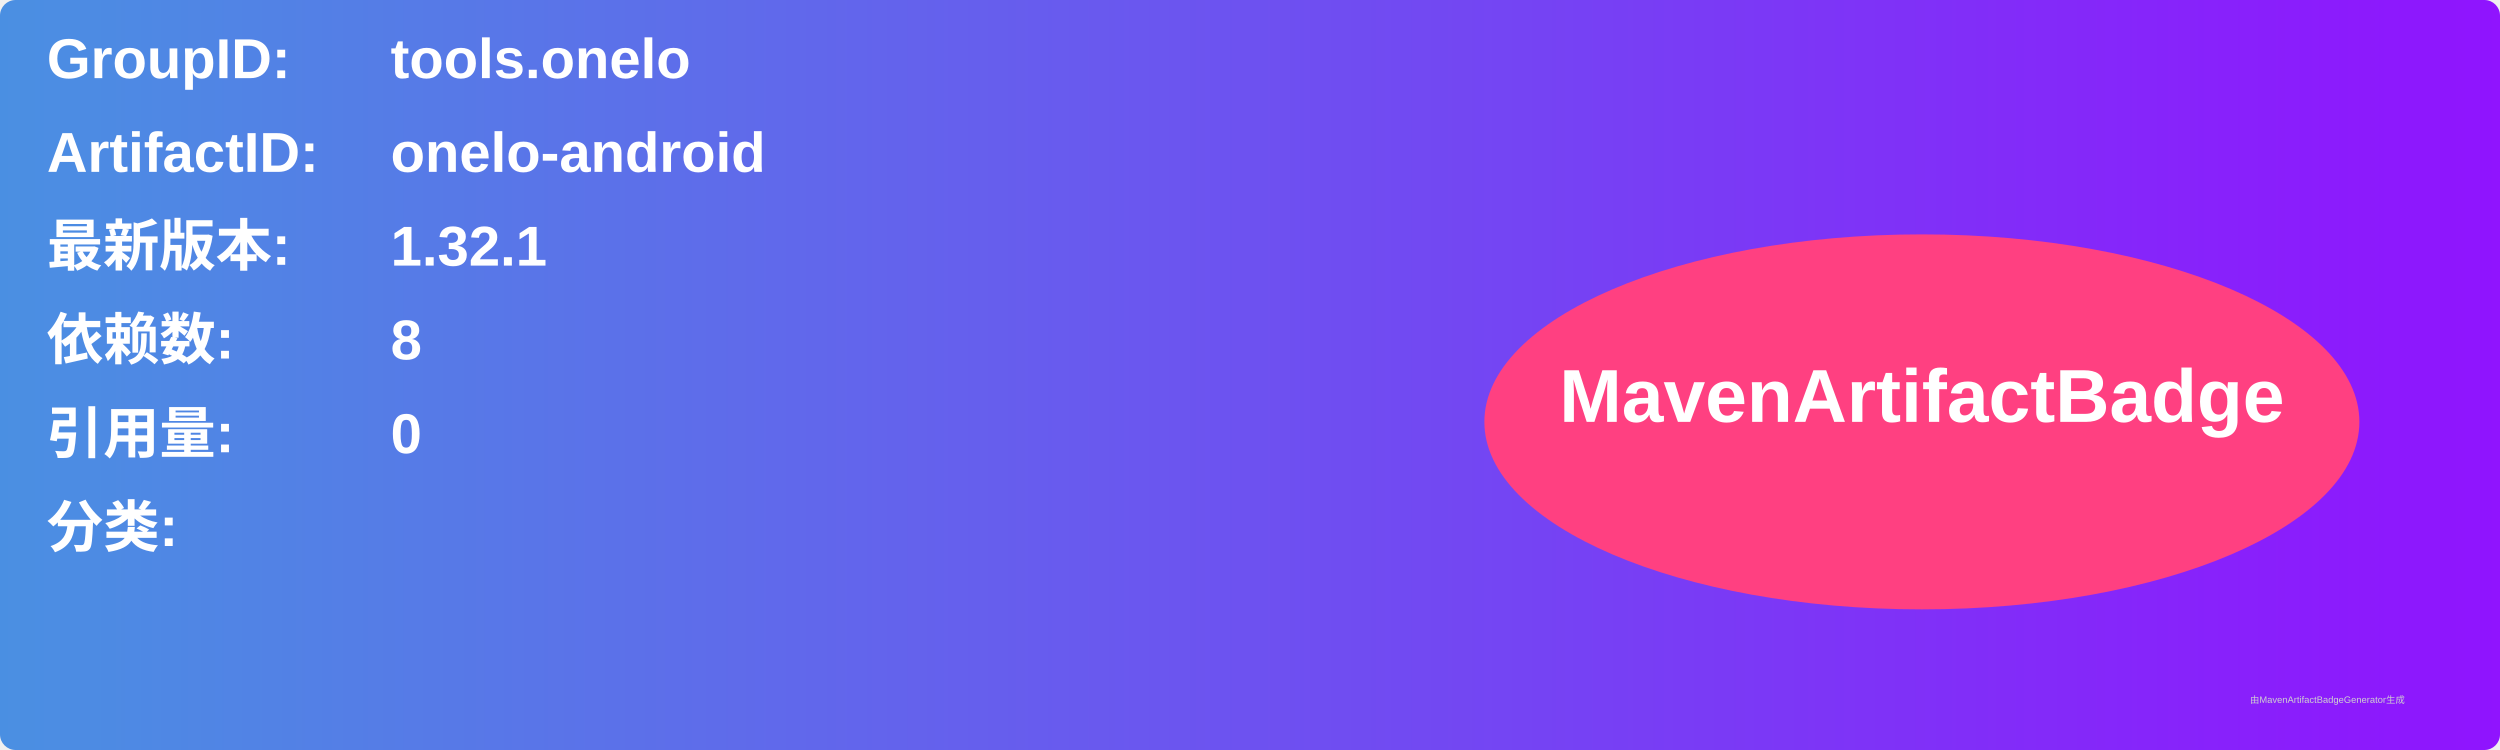
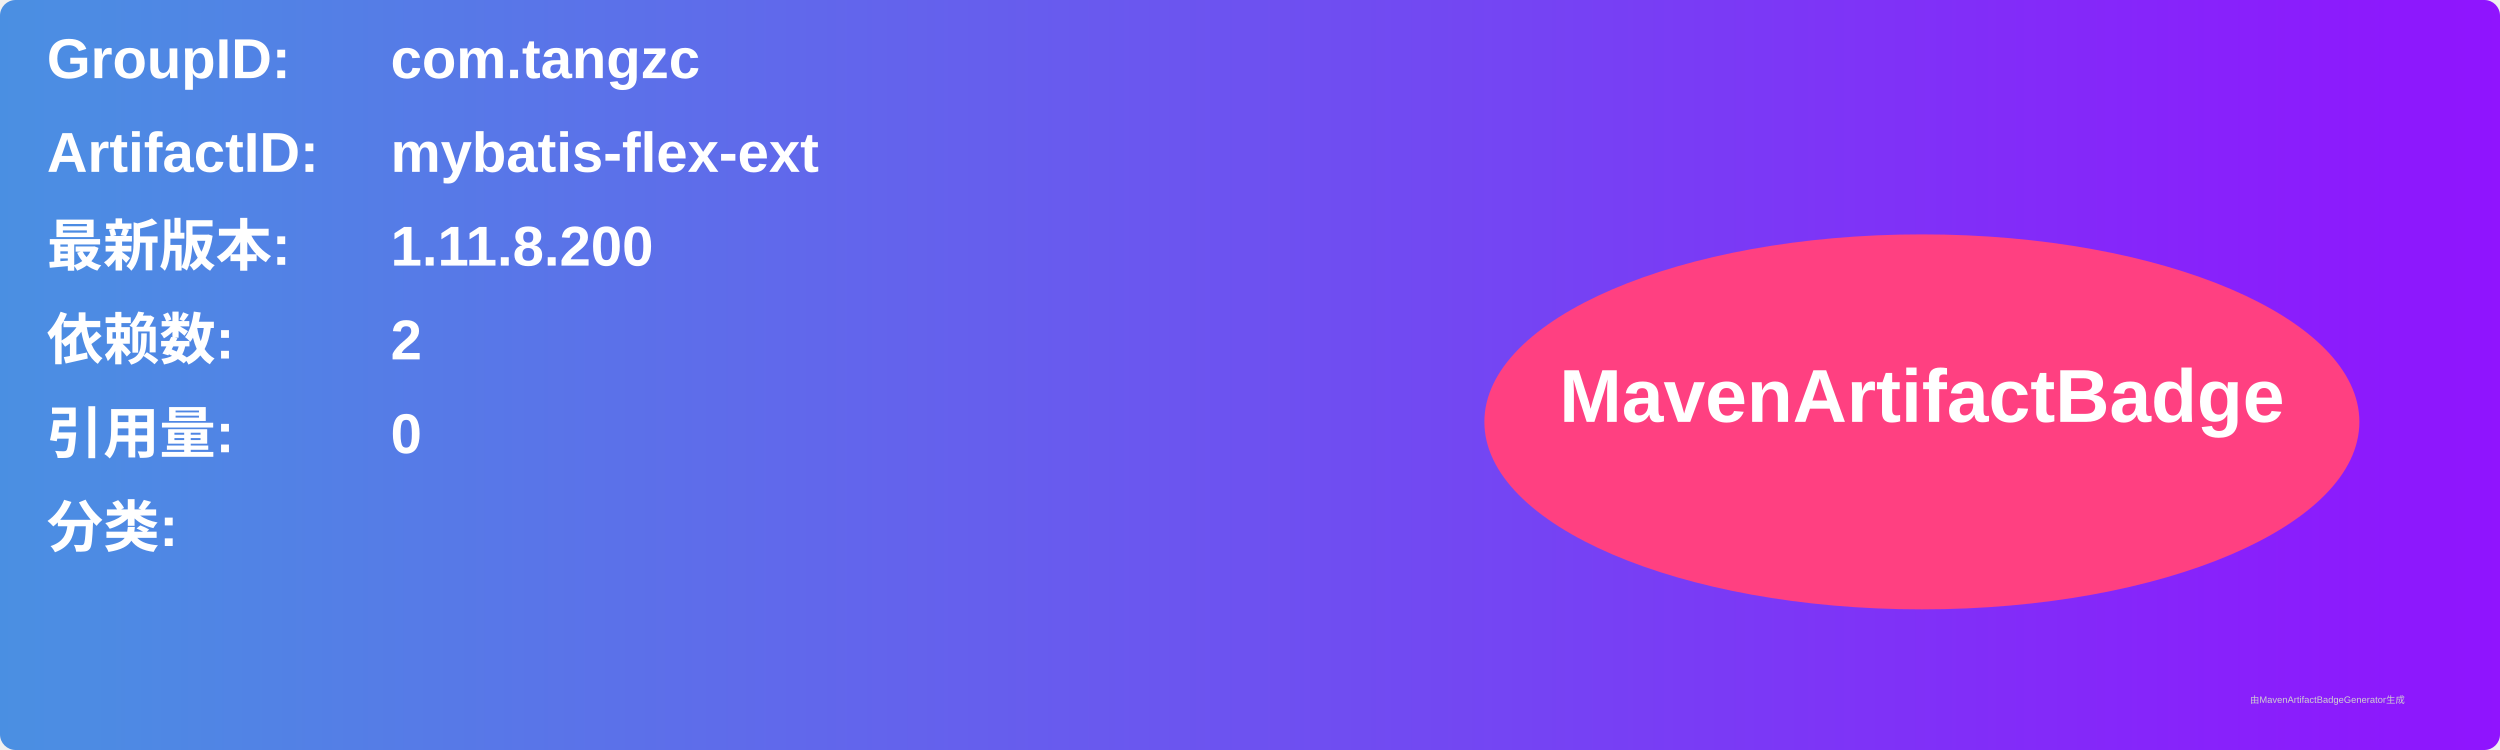
<svg xmlns="http://www.w3.org/2000/svg" width="800" height="240" viewBox="0 0 800 240">
  <linearGradient id="grad" x1="0%" y1="0%" x2="100%" y2="0%">
    <stop offset="0%" stop-color="#4a90e2" />
    <stop offset="100%" stop-color="#9013fe" />
  </linearGradient>
  <rect width="100%" height="100%" rx="5" ry="5" fill="url(#grad)" />
  <g transform="translate(15, 15)">
    <text x="0" y="10" font-family="Arial" font-size="18" fill="white" font-weight="bold" width="260">GroupID:</text>
-     <text x="110" y="10" font-family="Arial" font-size="18" fill="white" font-weight="bold" width="460">tools.onelo</text>
+     <text x="110" y="10" font-family="Arial" font-size="18" fill="white" font-weight="bold" width="460">com.tangzc</text>
    <text x="0" y="40" font-family="Arial" font-size="18" fill="white" font-weight="bold" width="260">ArtifactID:</text>
-     <text x="110" y="40" font-family="Arial" font-size="18" fill="white" font-weight="bold" width="460">onelo-android</text>
+     <text x="110" y="40" font-family="Arial" font-size="18" fill="white" font-weight="bold" width="460">mybatis-flex-ext</text>
    <text x="0" y="70" font-family="Arial" font-size="18" fill="white" font-weight="bold">最新版本:</text>
    <text x="110" y="70" font-family="Arial" font-size="18" fill="white" font-weight="bold">
-       <tspan font-weight="bold">1.32.1</tspan>
+       <tspan font-weight="bold">1.11.8.200</tspan>
    </text>
    <text x="0" y="100" font-family="Arial" font-size="18" fill="white" font-weight="bold">依赖数: </text>
    <text x="110" y="100" font-family="Arial" font-size="18" fill="white">
-       <tspan font-weight="bold">8</tspan>
+       <tspan font-weight="bold">2</tspan>
    </text>
    <text x="0" y="130" font-family="Arial" font-size="18" fill="white" font-weight="bold">引用量: </text>
    <text x="110" y="130" font-family="Arial" font-size="18" fill="white">
      <tspan font-weight="bold">0</tspan>
    </text>
    <text x="0" y="160" font-family="Arial" font-size="18" fill="white" font-weight="bold">分类:</text>
    <text x="10" y="190" font-family="Arial" font-size="10" fill="white">
      <tspan font-weight="bold" />
    </text>
    <ellipse cx="600" cy="120" rx="140" ry="60" fill="#ff4081" />
    <text x="600" y="120" text-anchor="middle" font-family="Arial" font-size="24" fill="white" font-weight="bold">MavenArtifactBadge</text>
  </g>
  <text x="720" y="225" font-family="Arial" font-size="3" fill="#d0d0d0">由MavenArtifactBadgeGenerator生成</text>
</svg>
